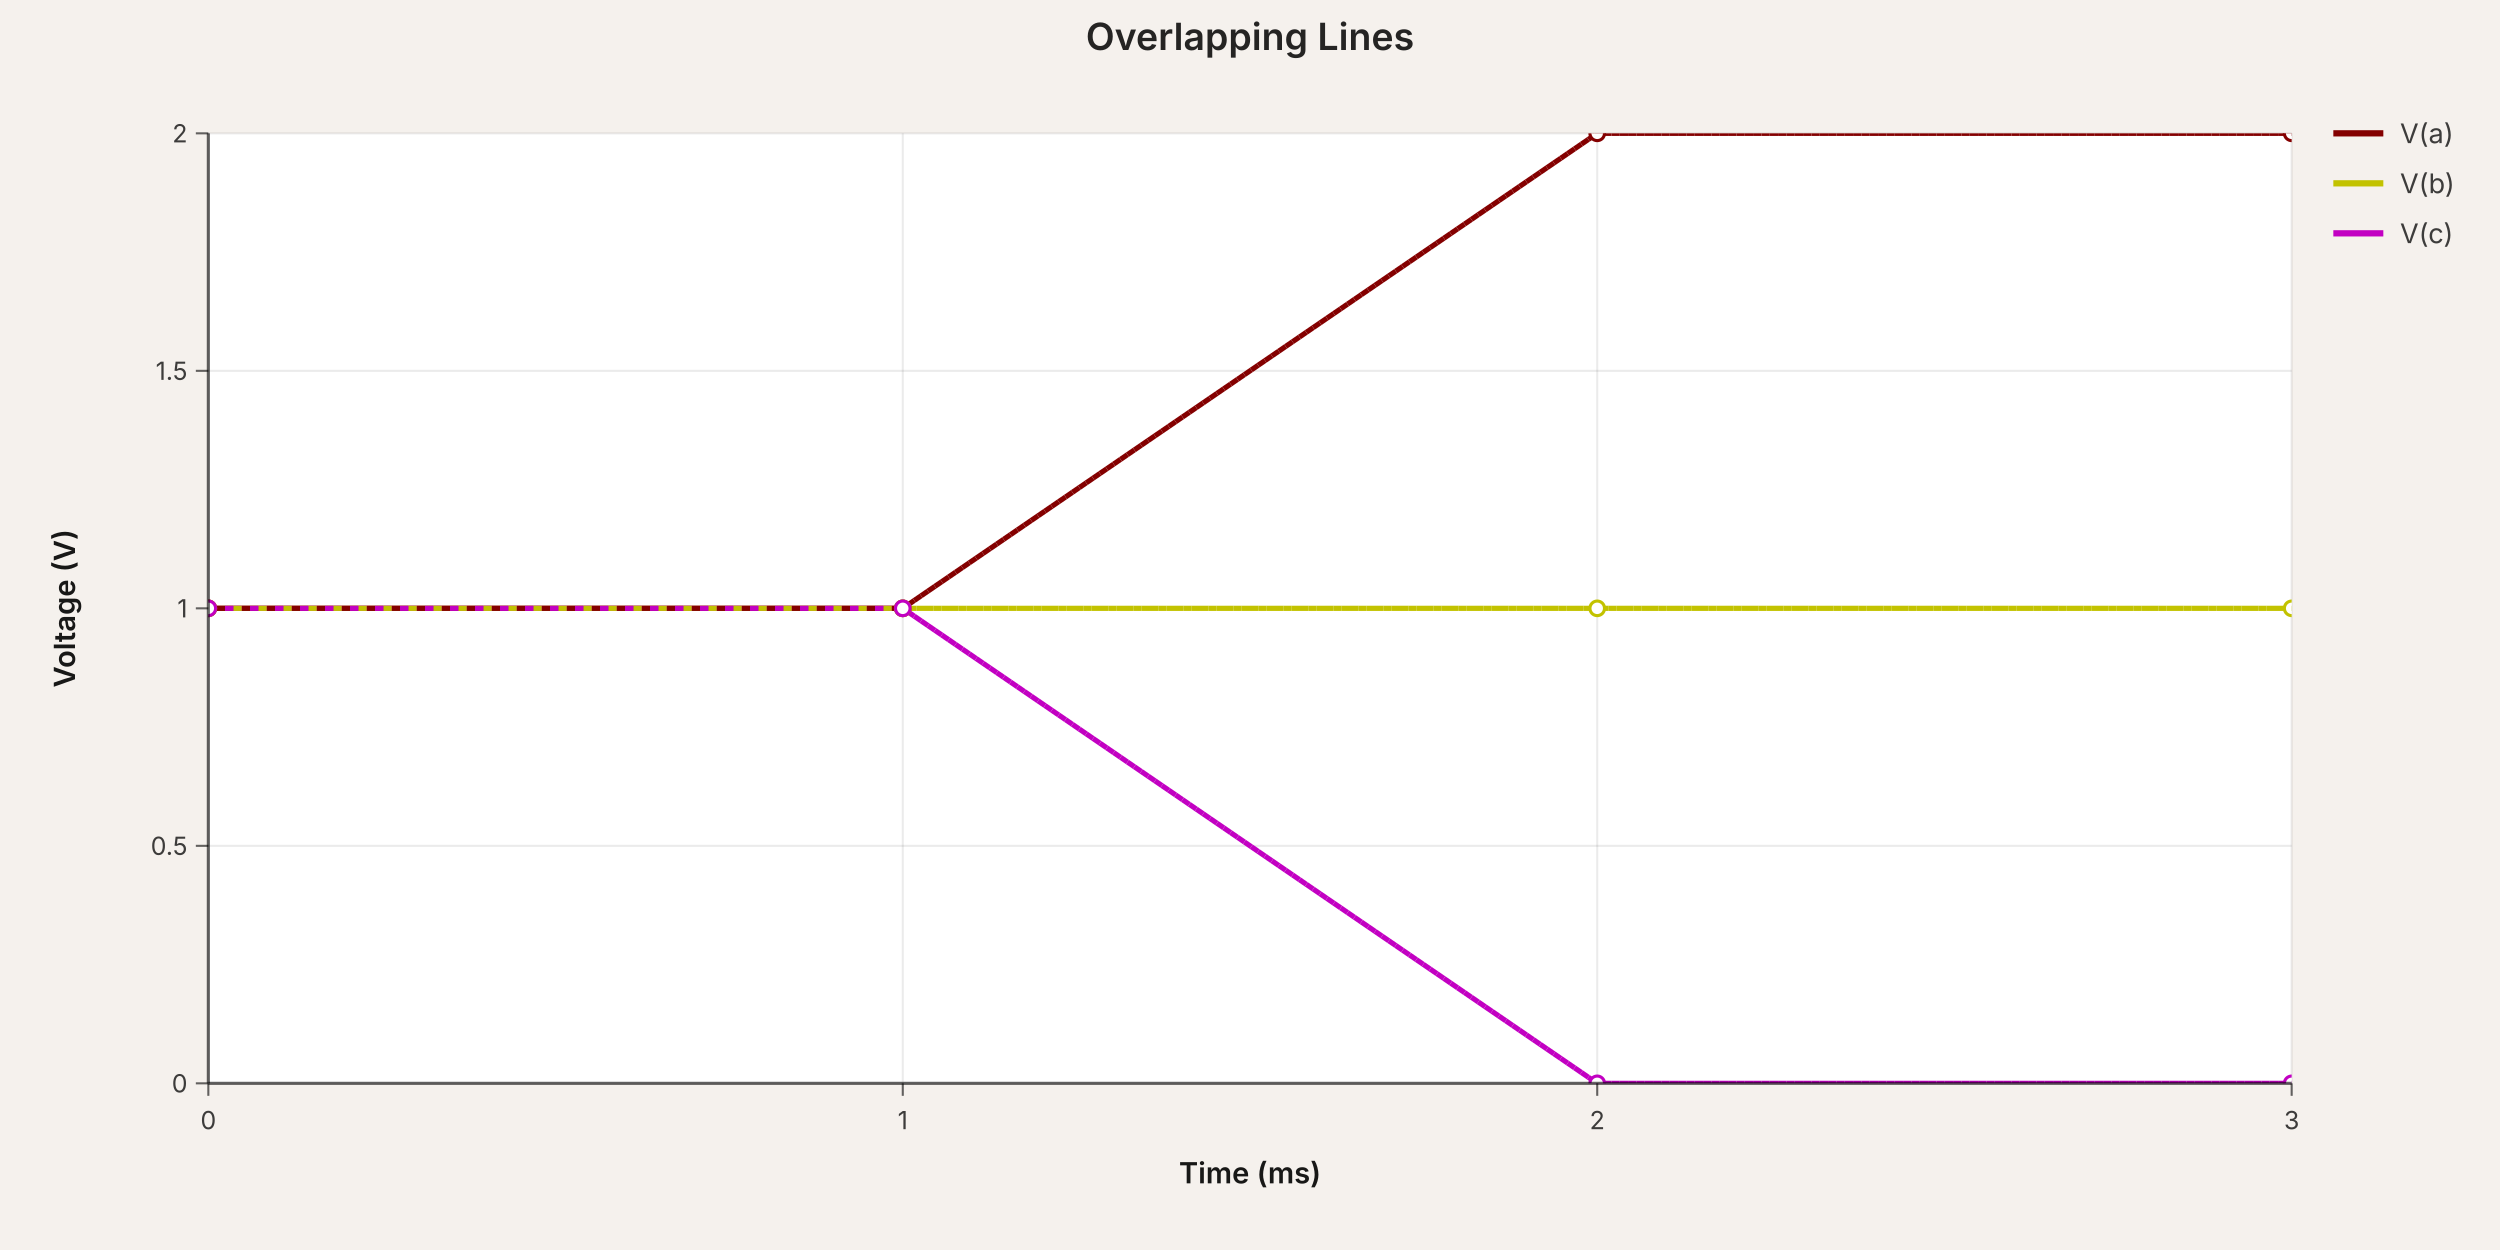
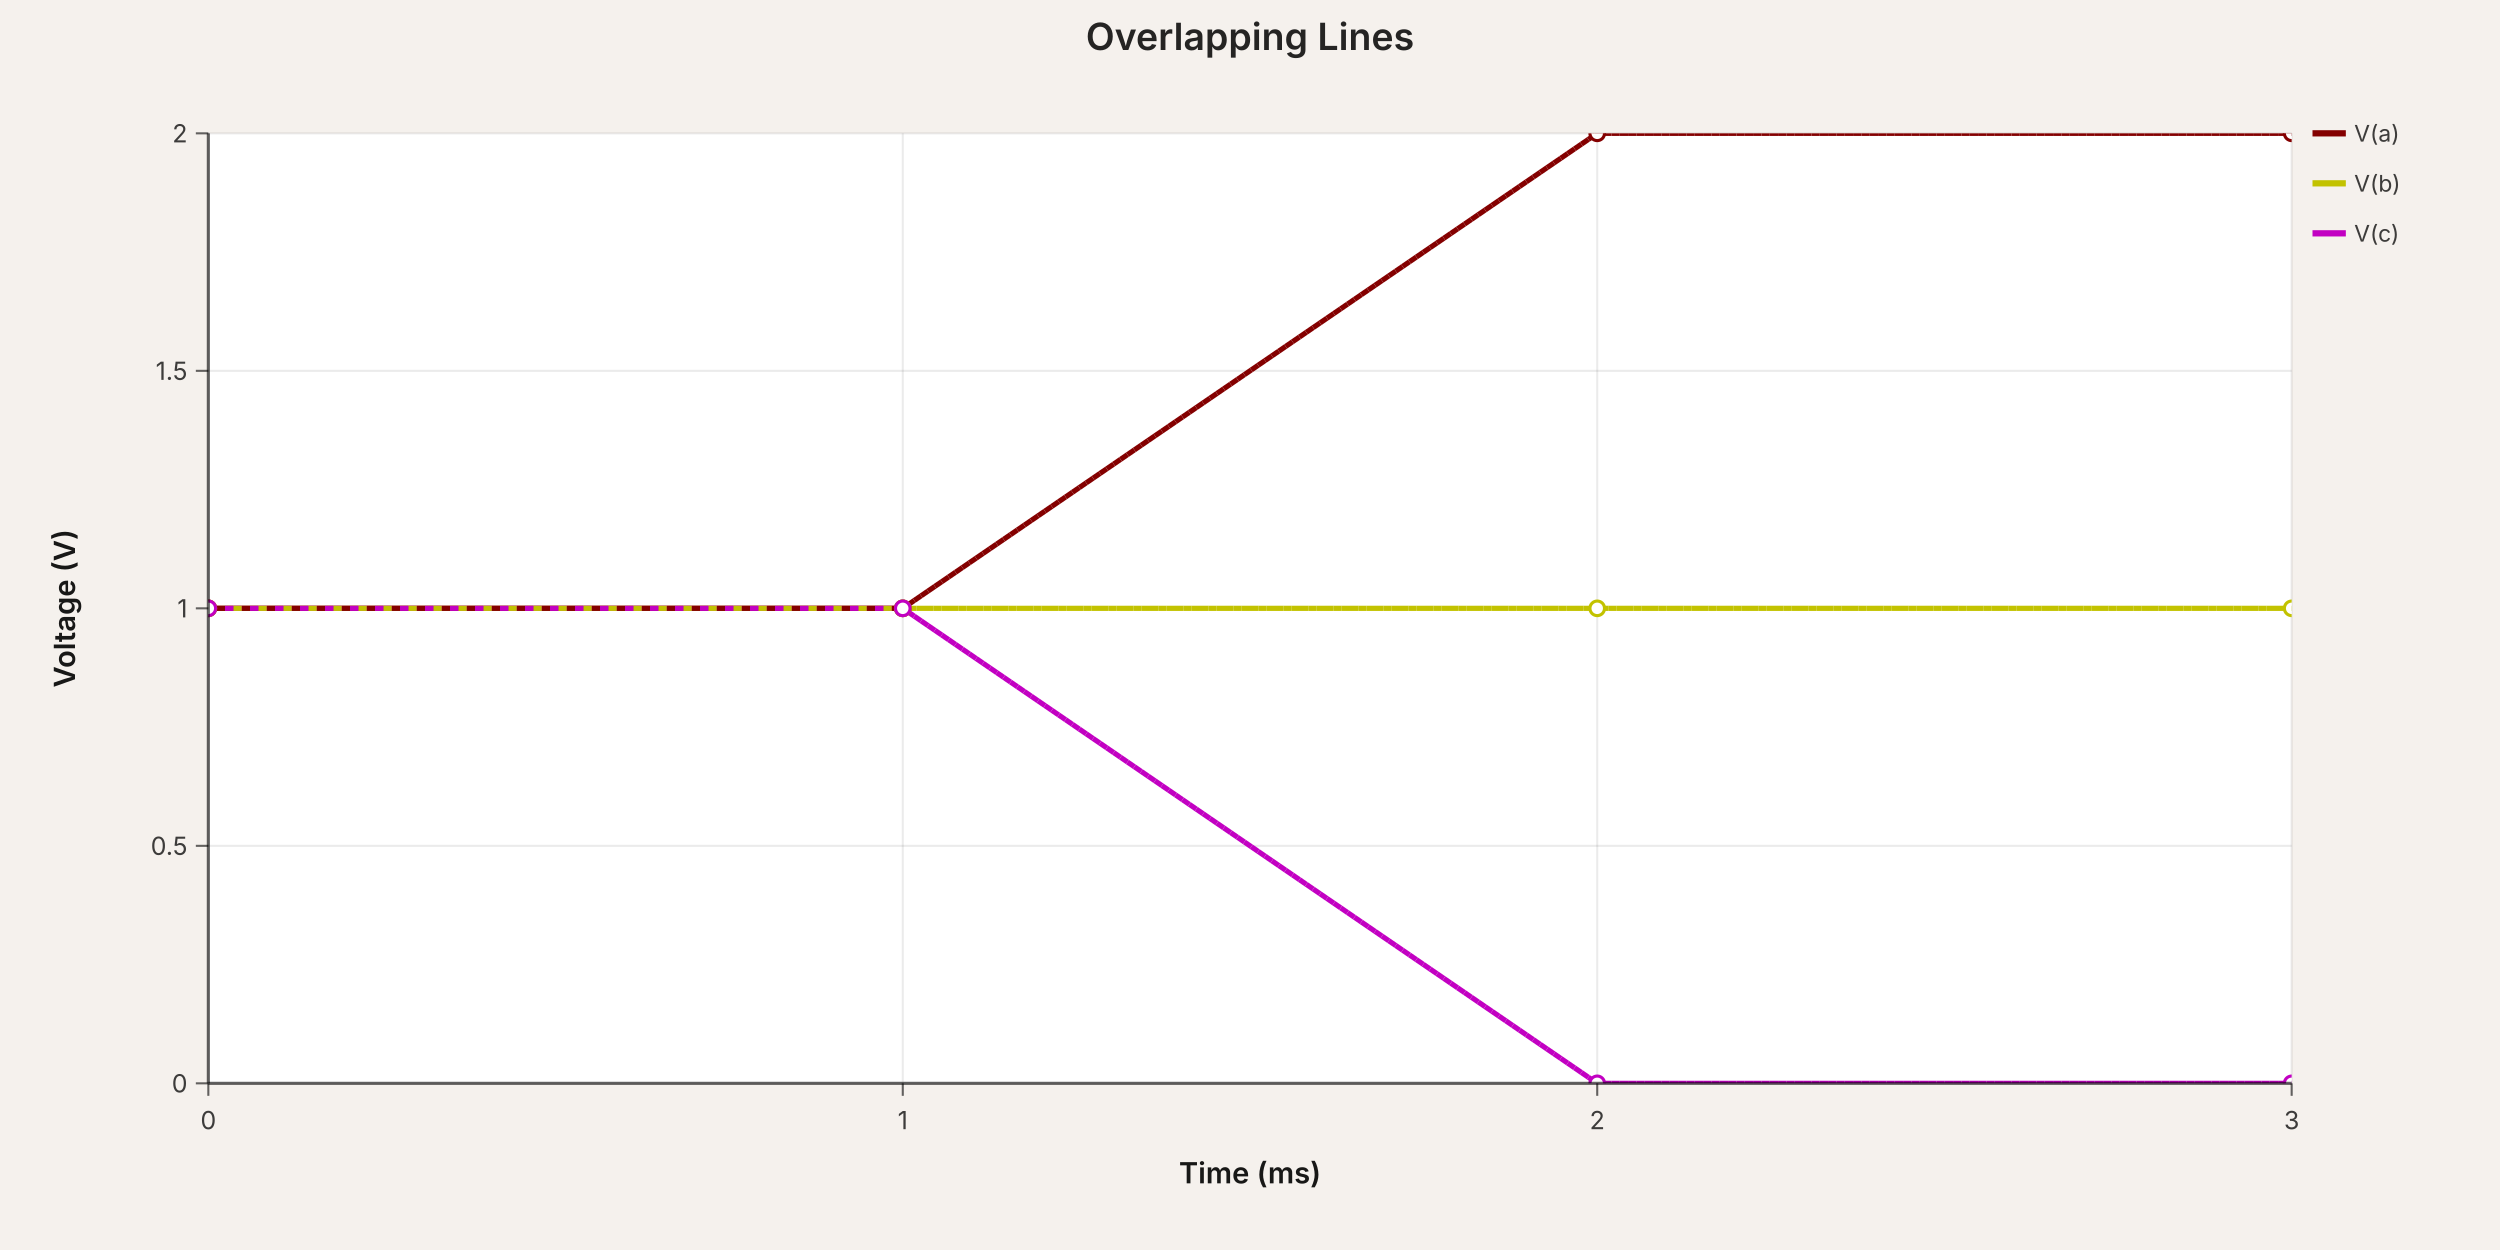
<svg xmlns="http://www.w3.org/2000/svg" width="1200" height="600" viewBox="0 0 1200 600" data-simulation-experiment-id="exp-overlap" data-simulation-experiment-name="Overlapping Lines">
  <style>
:root { color-scheme: light; }
svg { font-family: 'Inter', 'Helvetica Neue', Arial, sans-serif; }
.background { fill: rgb(245, 241, 237); }
.plot-background { fill: #ffffff; }
.grid-line { stroke: rgba(0, 0, 0, 0.08); stroke-width: 1; }
.axis { stroke: rgba(0, 0, 0, 0.6); stroke-width: 1.5; }
.axis-tick { stroke: rgba(0, 0, 0, 0.6); stroke-width: 1; }
.axis-label { fill: rgba(0, 0, 0, 0.75); font-size: 12px; }
.axis-title { fill: rgba(0, 0, 0, 0.9); font-size: 14px; font-weight: 600; }
- .legend-label { fill: rgba(0, 0, 0, 0.75); font-size: 13px; }
+ .legend-label { fill: rgba(0, 0, 0, 0.75); font-size: 11px; }
.legend-line { stroke-width: 3; }
.simulation-line { fill: none; stroke-width: 2.5; }
.simulation-point { stroke-width: 1.5; fill: #ffffff; }
.chart-title { fill: rgba(0, 0, 0, 0.85); font-size: 18px; font-weight: 600; }
</style>
  <rect class="background" x="0" y="0" width="1200" height="600" />
  <defs>
    <clipPath id="simulation-graph-exp-overlap">
      <rect x="100" y="64" width="1000" height="456" />
    </clipPath>
  </defs>
  <rect class="plot-background" x="100" y="64" width="1000" height="456" />
  <g class="grid">
    <line class="grid-line grid-line-x" x1="100" y1="64" x2="100" y2="520" />
    <line class="grid-line grid-line-x" x1="433.333" y1="64" x2="433.333" y2="520" />
    <line class="grid-line grid-line-x" x1="766.667" y1="64" x2="766.667" y2="520" />
    <line class="grid-line grid-line-x" x1="1100" y1="64" x2="1100" y2="520" />
    <line class="grid-line grid-line-y" x1="100" y1="520" x2="1100" y2="520" />
    <line class="grid-line grid-line-y" x1="100" y1="406" x2="1100" y2="406" />
    <line class="grid-line grid-line-y" x1="100" y1="292" x2="1100" y2="292" />
    <line class="grid-line grid-line-y" x1="100" y1="178" x2="1100" y2="178" />
    <line class="grid-line grid-line-y" x1="100" y1="64" x2="1100" y2="64" />
  </g>
  <g class="data-series">
    <path class="simulation-line" d="M 100 292 L 433.333 292 L 766.667 64 L 1100 64" stroke="rgb(132, 0, 0)" clip-path="url(#simulation-graph-exp-overlap)" data-simulation-transient-voltage-graph-id="graph-a" data-schematic-voltage-probe-id="probe-a" stroke-dasharray="4 8" stroke-dashoffset="0" />
    <path class="simulation-line" d="M 100 292 L 433.333 292 L 766.667 292 L 1100 292" stroke="rgb(194, 194, 0)" clip-path="url(#simulation-graph-exp-overlap)" data-simulation-transient-voltage-graph-id="graph-b" data-schematic-voltage-probe-id="probe-b" stroke-dasharray="4 8" stroke-dashoffset="4" />
    <path class="simulation-line" d="M 100 292 L 433.333 292 L 766.667 520 L 1100 520" stroke="rgb(194, 0, 194)" clip-path="url(#simulation-graph-exp-overlap)" data-simulation-transient-voltage-graph-id="graph-c" data-schematic-voltage-probe-id="probe-c" stroke-dasharray="4 8" stroke-dashoffset="8" />
    <path class="simulation-line" d="M 100 292 L 433.333 292 L 766.667 64 L 1100 64" stroke="rgb(132, 0, 0)" clip-path="url(#simulation-graph-exp-overlap)" data-simulation-transient-voltage-graph-id="graph-a" data-schematic-voltage-probe-id="probe-a" stroke-dasharray="4 8" stroke-dashoffset="4" />
    <path class="simulation-line" d="M 100 292 L 433.333 292 L 766.667 292 L 1100 292" stroke="rgb(194, 194, 0)" clip-path="url(#simulation-graph-exp-overlap)" data-simulation-transient-voltage-graph-id="graph-b" data-schematic-voltage-probe-id="probe-b" stroke-dasharray="4 8" stroke-dashoffset="8" />
    <path class="simulation-line" d="M 100 292 L 433.333 292 L 766.667 520 L 1100 520" stroke="rgb(194, 0, 194)" clip-path="url(#simulation-graph-exp-overlap)" data-simulation-transient-voltage-graph-id="graph-c" data-schematic-voltage-probe-id="probe-c" stroke-dasharray="4 8" stroke-dashoffset="0" />
    <path class="simulation-line" d="M 100 292 L 433.333 292 L 766.667 64 L 1100 64" stroke="rgb(132, 0, 0)" clip-path="url(#simulation-graph-exp-overlap)" data-simulation-transient-voltage-graph-id="graph-a" data-schematic-voltage-probe-id="probe-a" stroke-dasharray="4 8" stroke-dashoffset="8" />
    <path class="simulation-line" d="M 100 292 L 433.333 292 L 766.667 292 L 1100 292" stroke="rgb(194, 194, 0)" clip-path="url(#simulation-graph-exp-overlap)" data-simulation-transient-voltage-graph-id="graph-b" data-schematic-voltage-probe-id="probe-b" stroke-dasharray="4 8" stroke-dashoffset="0" />
    <path class="simulation-line" d="M 100 292 L 433.333 292 L 766.667 520 L 1100 520" stroke="rgb(194, 0, 194)" clip-path="url(#simulation-graph-exp-overlap)" data-simulation-transient-voltage-graph-id="graph-c" data-schematic-voltage-probe-id="probe-c" stroke-dasharray="4 8" stroke-dashoffset="4" />
    <circle class="simulation-point" cx="100" cy="292" r="3.5" stroke="rgb(132, 0, 0)" fill="#ffffff" clip-path="url(#simulation-graph-exp-overlap)" />
    <circle class="simulation-point" cx="433.333" cy="292" r="3.5" stroke="rgb(132, 0, 0)" fill="#ffffff" clip-path="url(#simulation-graph-exp-overlap)" />
    <circle class="simulation-point" cx="766.667" cy="64" r="3.5" stroke="rgb(132, 0, 0)" fill="#ffffff" clip-path="url(#simulation-graph-exp-overlap)" />
    <circle class="simulation-point" cx="1100" cy="64" r="3.5" stroke="rgb(132, 0, 0)" fill="#ffffff" clip-path="url(#simulation-graph-exp-overlap)" />
    <circle class="simulation-point" cx="100" cy="292" r="3.5" stroke="rgb(194, 194, 0)" fill="#ffffff" clip-path="url(#simulation-graph-exp-overlap)" />
    <circle class="simulation-point" cx="433.333" cy="292" r="3.5" stroke="rgb(194, 194, 0)" fill="#ffffff" clip-path="url(#simulation-graph-exp-overlap)" />
    <circle class="simulation-point" cx="766.667" cy="292" r="3.5" stroke="rgb(194, 194, 0)" fill="#ffffff" clip-path="url(#simulation-graph-exp-overlap)" />
    <circle class="simulation-point" cx="1100" cy="292" r="3.5" stroke="rgb(194, 194, 0)" fill="#ffffff" clip-path="url(#simulation-graph-exp-overlap)" />
    <circle class="simulation-point" cx="100" cy="292" r="3.5" stroke="rgb(194, 0, 194)" fill="#ffffff" clip-path="url(#simulation-graph-exp-overlap)" />
    <circle class="simulation-point" cx="433.333" cy="292" r="3.5" stroke="rgb(194, 0, 194)" fill="#ffffff" clip-path="url(#simulation-graph-exp-overlap)" />
    <circle class="simulation-point" cx="766.667" cy="520" r="3.5" stroke="rgb(194, 0, 194)" fill="#ffffff" clip-path="url(#simulation-graph-exp-overlap)" />
    <circle class="simulation-point" cx="1100" cy="520" r="3.5" stroke="rgb(194, 0, 194)" fill="#ffffff" clip-path="url(#simulation-graph-exp-overlap)" />
  </g>
  <g class="axes">
    <line class="axis axis-x" x1="100" y1="520" x2="1100" y2="520" />
    <line class="axis axis-y" x1="100" y1="64" x2="100" y2="520" />
    <line class="axis-tick axis-tick-x" x1="100" y1="520" x2="100" y2="526" />
    <text class="axis-label axis-label-x" x="100" y="542" text-anchor="middle">0</text>
    <line class="axis-tick axis-tick-x" x1="433.333" y1="520" x2="433.333" y2="526" />
    <text class="axis-label axis-label-x" x="433.333" y="542" text-anchor="middle">1</text>
    <line class="axis-tick axis-tick-x" x1="766.667" y1="520" x2="766.667" y2="526" />
    <text class="axis-label axis-label-x" x="766.667" y="542" text-anchor="middle">2</text>
    <line class="axis-tick axis-tick-x" x1="1100" y1="520" x2="1100" y2="526" />
    <text class="axis-label axis-label-x" x="1100" y="542" text-anchor="middle">3</text>
    <line class="axis-tick axis-tick-y" x1="94" y1="520" x2="100" y2="520" />
    <text class="axis-label axis-label-y" x="90" y="520" text-anchor="end" dominant-baseline="middle">0</text>
    <line class="axis-tick axis-tick-y" x1="94" y1="406" x2="100" y2="406" />
    <text class="axis-label axis-label-y" x="90" y="406" text-anchor="end" dominant-baseline="middle">0.5</text>
    <line class="axis-tick axis-tick-y" x1="94" y1="292" x2="100" y2="292" />
    <text class="axis-label axis-label-y" x="90" y="292" text-anchor="end" dominant-baseline="middle">1</text>
    <line class="axis-tick axis-tick-y" x1="94" y1="178" x2="100" y2="178" />
    <text class="axis-label axis-label-y" x="90" y="178" text-anchor="end" dominant-baseline="middle">1.5</text>
    <line class="axis-tick axis-tick-y" x1="94" y1="64" x2="100" y2="64" />
    <text class="axis-label axis-label-y" x="90" y="64" text-anchor="end" dominant-baseline="middle">2</text>
    <text class="axis-title axis-title-x" x="600" y="568" text-anchor="middle">Time (ms)</text>
    <text class="axis-title axis-title-y" x="36" y="292" transform="rotate(-90 36 292)" text-anchor="middle">Voltage (V)</text>
  </g>
  <g class="legend">
-     <g class="legend-item" transform="translate(1120 64)">
-       <line class="legend-line" x1="0" y1="0" x2="24" y2="0" stroke="rgb(132, 0, 0)" />
-       <text class="legend-label" x="32" y="0" dominant-baseline="middle">
-         <tspan x="32" dy="0">V(a)</tspan>
+     <g class="legend-item" transform="translate(1110 64)">
+       <line class="legend-line" x1="0" y1="0" x2="16" y2="0" stroke="rgb(132, 0, 0)" />
+       <text class="legend-label" x="20" y="0" dominant-baseline="middle">
+         <tspan x="20" dy="0">V(a)</tspan>
      </text>
    </g>
-     <g class="legend-item" transform="translate(1120 88)">
-       <line class="legend-line" x1="0" y1="0" x2="24" y2="0" stroke="rgb(194, 194, 0)" />
-       <text class="legend-label" x="32" y="0" dominant-baseline="middle">
-         <tspan x="32" dy="0">V(b)</tspan>
+     <g class="legend-item" transform="translate(1110 88)">
+       <line class="legend-line" x1="0" y1="0" x2="16" y2="0" stroke="rgb(194, 194, 0)" />
+       <text class="legend-label" x="20" y="0" dominant-baseline="middle">
+         <tspan x="20" dy="0">V(b)</tspan>
      </text>
    </g>
-     <g class="legend-item" transform="translate(1120 112)">
-       <line class="legend-line" x1="0" y1="0" x2="24" y2="0" stroke="rgb(194, 0, 194)" />
-       <text class="legend-label" x="32" y="0" dominant-baseline="middle">
-         <tspan x="32" dy="0">V(c)</tspan>
+     <g class="legend-item" transform="translate(1110 112)">
+       <line class="legend-line" x1="0" y1="0" x2="16" y2="0" stroke="rgb(194, 0, 194)" />
+       <text class="legend-label" x="20" y="0" dominant-baseline="middle">
+         <tspan x="20" dy="0">V(c)</tspan>
      </text>
    </g>
  </g>
  <text class="chart-title" x="600" y="24" text-anchor="middle">Overlapping Lines</text>
</svg>
